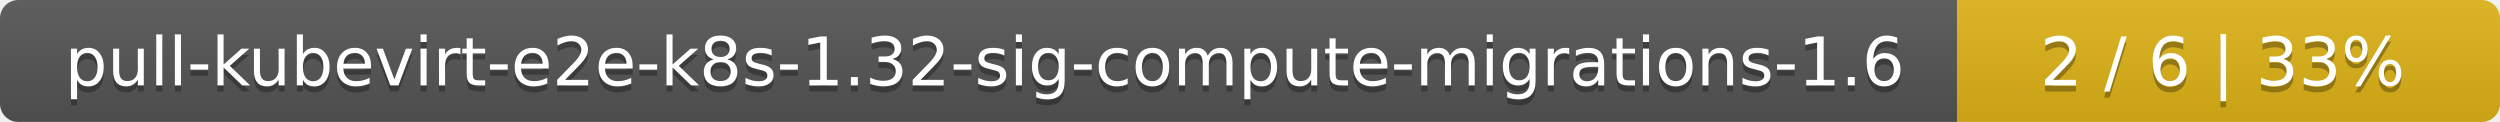
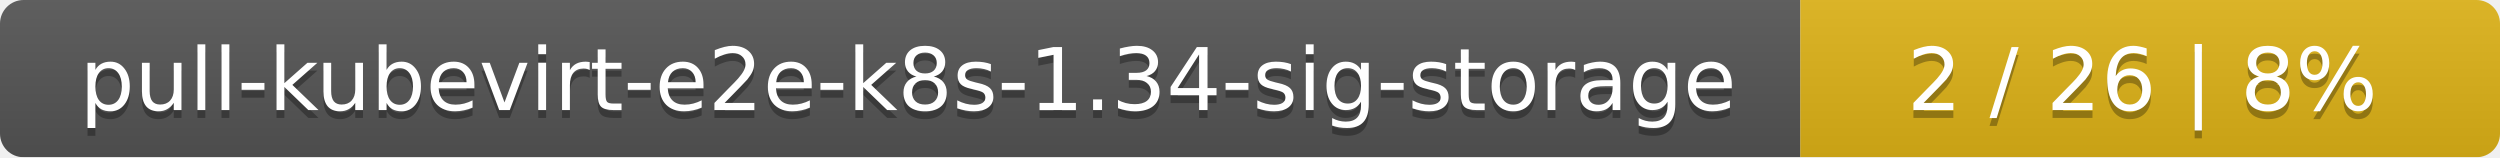
- <svg xmlns="http://www.w3.org/2000/svg" width="410" height="20">
+ <svg xmlns="http://www.w3.org/2000/svg" width="318" height="20">
  <linearGradient id="smooth" x2="0" y2="100%">
    <stop offset="0" stop-color="#bbb" stop-opacity=".1" />
    <stop offset="1" stop-opacity=".1" />
  </linearGradient>
  <mask id="round">
-     <rect width="410" height="20" rx="3" fill="#fff" />
+     <rect width="318" height="20" rx="3" fill="#fff" />
  </mask>
  <g mask="url(#round)">
-     <rect width="321" height="20" fill="#555" />
-     <rect x="321" width="89" height="20" fill="#dfb317" />
-     <rect width="410" height="20" fill="url(#smooth)" />
+     <rect width="229" height="20" fill="#555" />
+     <rect x="229" width="89" height="20" fill="#dfb317" />
+     <rect width="318" height="20" fill="url(#smooth)" />
  </g>
  <g fill="#fff" text-anchor="middle" font-family="DejaVu Sans,Verdana,Geneva,sans-serif" font-size="11">
-     <text x="161.5" y="15" fill="#010101" fill-opacity=".3">pull-kubevirt-e2e-k8s-1.32-sig-compute-migrations-1.6</text>
-     <text x="161.5" y="14">pull-kubevirt-e2e-k8s-1.32-sig-compute-migrations-1.6</text>
-     <text x="364.5" y="15" fill="#010101" fill-opacity=".3">2 / 6    |    33%</text>
-     <text x="364.5" y="14">2 / 6    |    33%</text>
+     <text x="115.5" y="15" fill="#010101" fill-opacity=".3">pull-kubevirt-e2e-k8s-1.34-sig-storage</text>
+     <text x="115.5" y="14">pull-kubevirt-e2e-k8s-1.34-sig-storage</text>
+     <text x="272.5" y="15" fill="#010101" fill-opacity=".3">2 / 26    |    8%</text>
+     <text x="272.5" y="14">2 / 26    |    8%</text>
  </g>
</svg>
